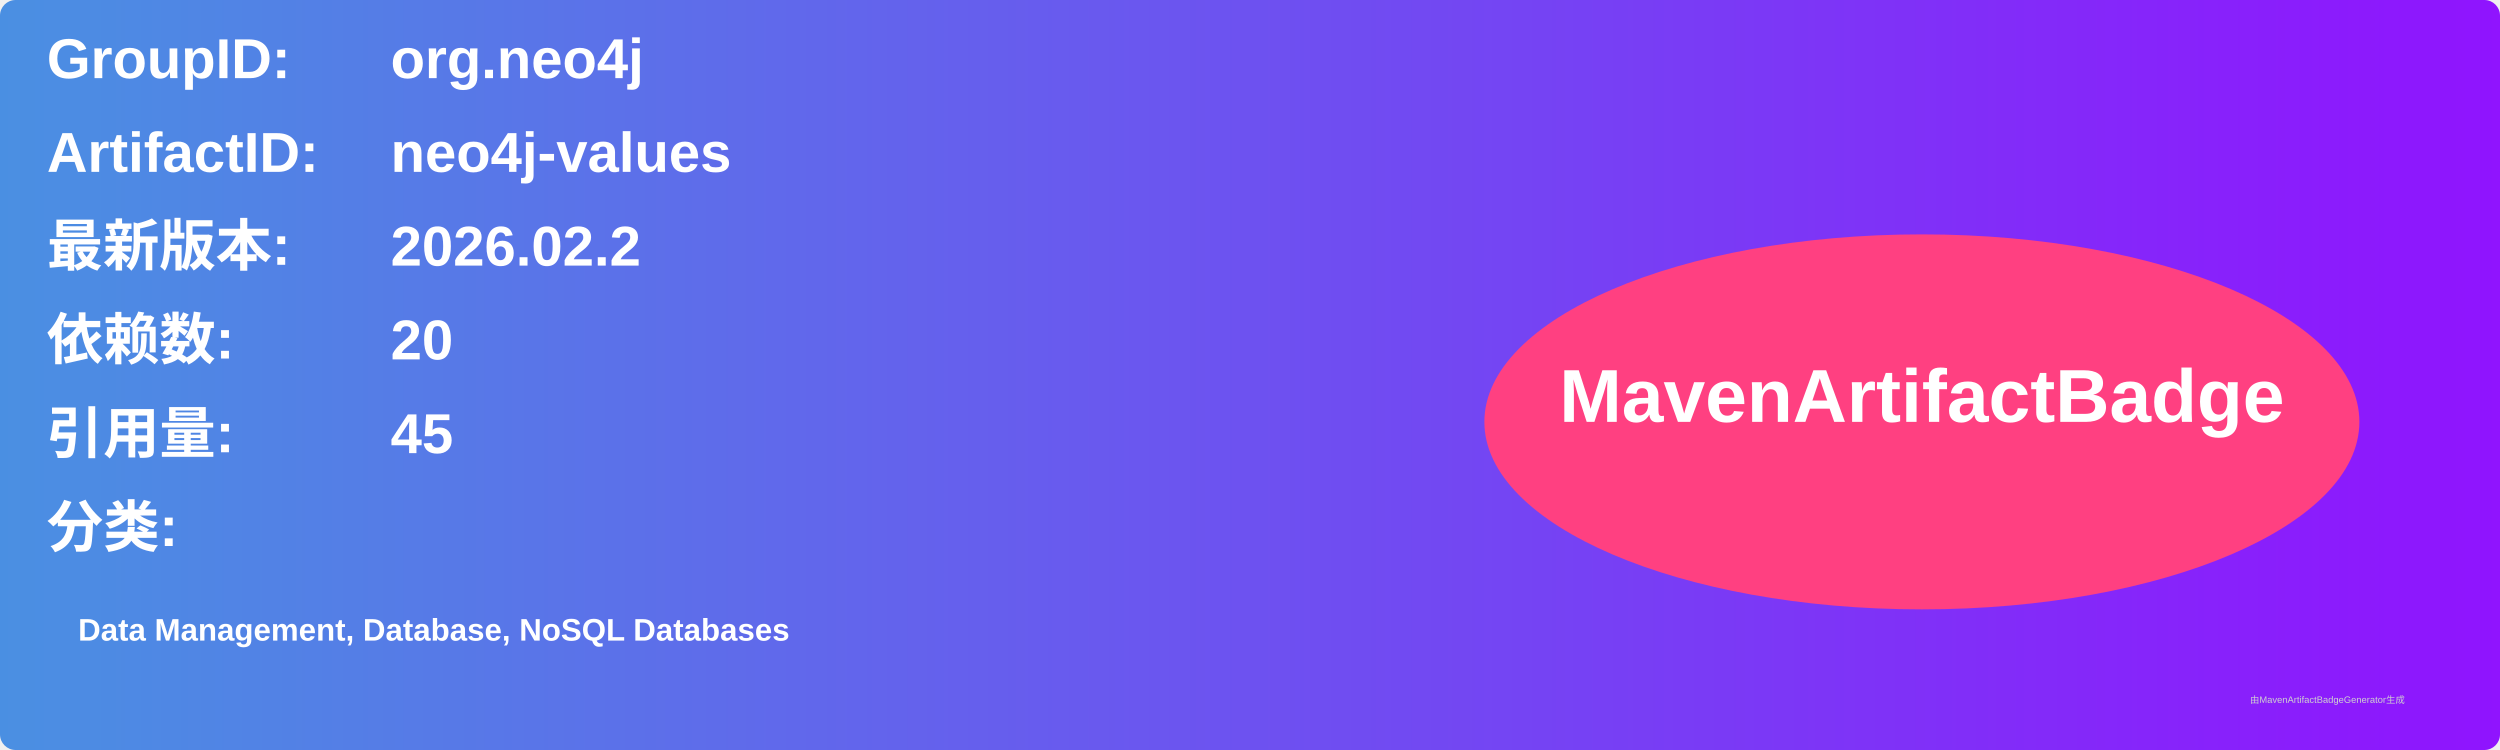
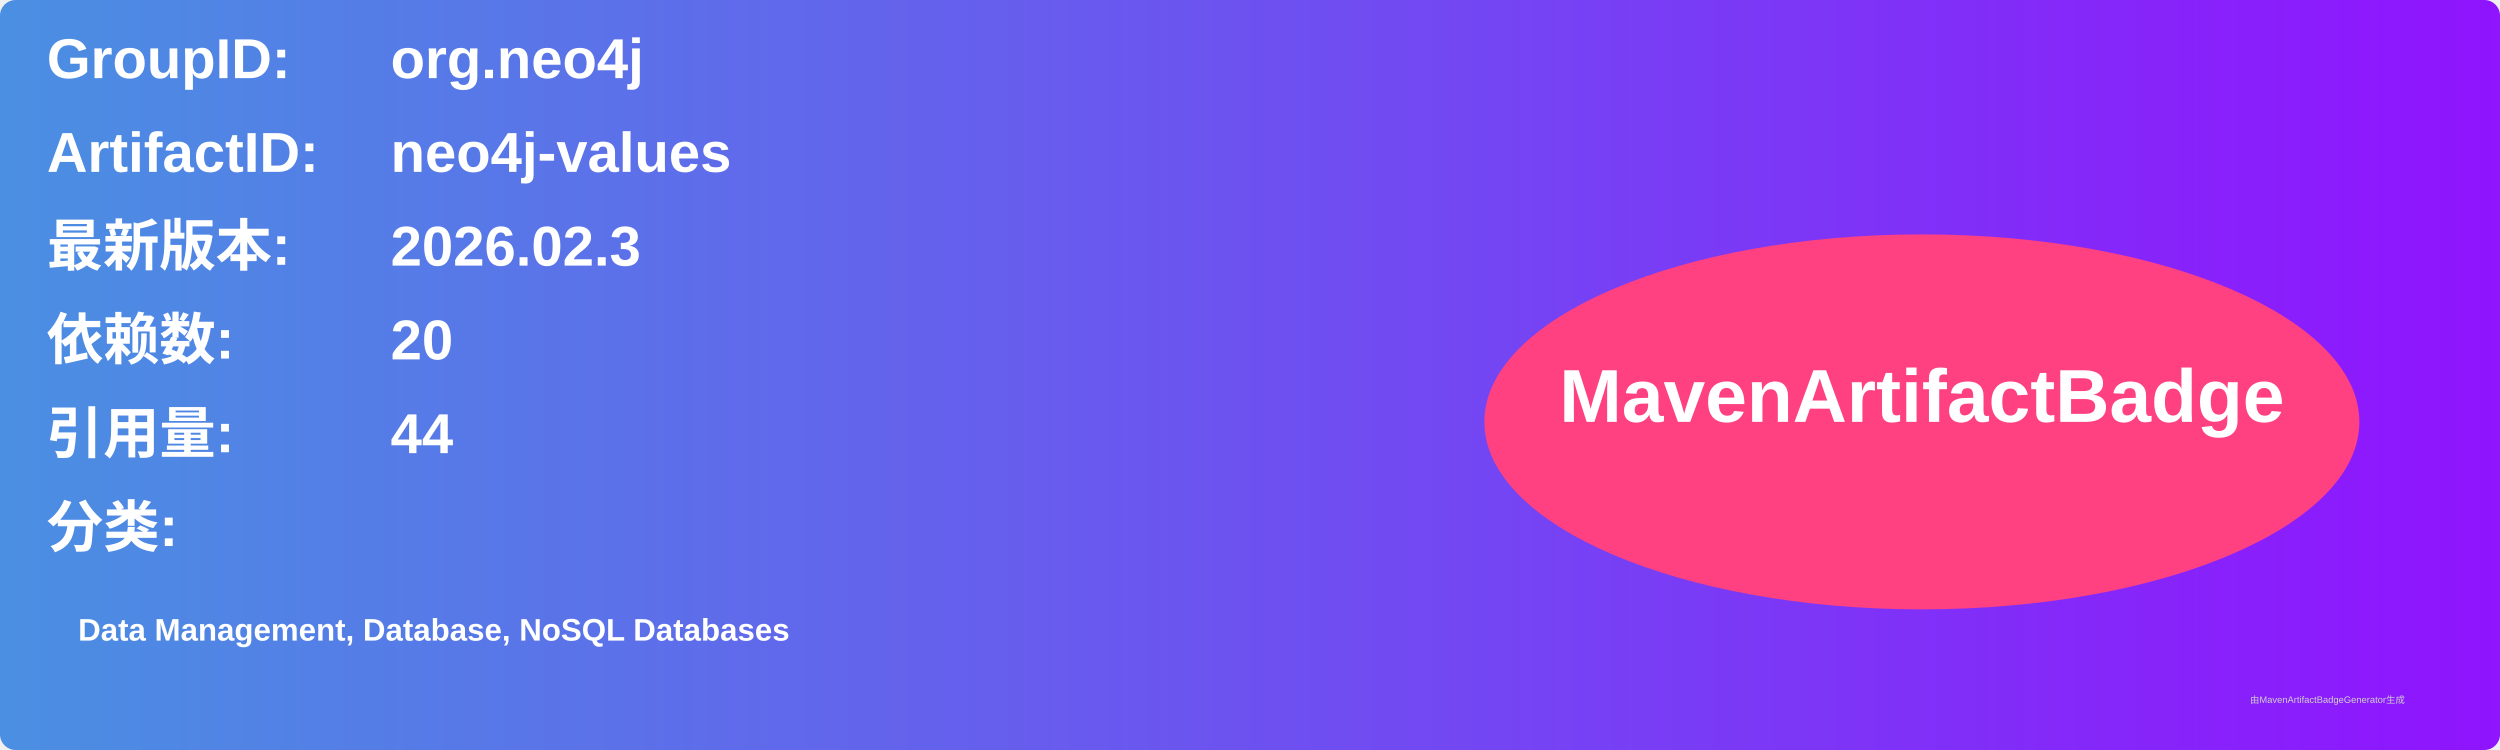
<svg xmlns="http://www.w3.org/2000/svg" width="800" height="240" viewBox="0 0 800 240">
  <linearGradient id="grad" x1="0%" y1="0%" x2="100%" y2="0%">
    <stop offset="0%" stop-color="#4a90e2" />
    <stop offset="100%" stop-color="#9013fe" />
  </linearGradient>
  <rect width="100%" height="100%" rx="5" ry="5" fill="url(#grad)" />
  <g transform="translate(15, 15)">
    <text x="0" y="10" font-family="Arial" font-size="18" fill="white" font-weight="bold" width="260">GroupID:</text>
    <text x="110" y="10" font-family="Arial" font-size="18" fill="white" font-weight="bold" width="460">org.neo4j</text>
    <text x="0" y="40" font-family="Arial" font-size="18" fill="white" font-weight="bold" width="260">ArtifactID:</text>
    <text x="110" y="40" font-family="Arial" font-size="18" fill="white" font-weight="bold" width="460">neo4j-values</text>
    <text x="0" y="70" font-family="Arial" font-size="18" fill="white" font-weight="bold">最新版本:</text>
    <text x="110" y="70" font-family="Arial" font-size="18" fill="white" font-weight="bold">
-       <tspan font-weight="bold">2026.02.2</tspan>
+       <tspan font-weight="bold">2026.02.3</tspan>
    </text>
    <text x="0" y="100" font-family="Arial" font-size="18" fill="white" font-weight="bold">依赖数: </text>
    <text x="110" y="100" font-family="Arial" font-size="18" fill="white">
      <tspan font-weight="bold">20</tspan>
    </text>
    <text x="0" y="130" font-family="Arial" font-size="18" fill="white" font-weight="bold">引用量: </text>
    <text x="110" y="130" font-family="Arial" font-size="18" fill="white">
-       <tspan font-weight="bold">45</tspan>
+       <tspan font-weight="bold">44</tspan>
    </text>
    <text x="0" y="160" font-family="Arial" font-size="18" fill="white" font-weight="bold">分类:</text>
    <text x="10" y="190" font-family="Arial" font-size="10" fill="white">
      <tspan font-weight="bold">Data Management, Database, NoSQL Databases</tspan>
    </text>
    <ellipse cx="600" cy="120" rx="140" ry="60" fill="#ff4081" />
    <text x="600" y="120" text-anchor="middle" font-family="Arial" font-size="24" fill="white" font-weight="bold">MavenArtifactBadge</text>
  </g>
  <text x="720" y="225" font-family="Arial" font-size="3" fill="#d0d0d0">由MavenArtifactBadgeGenerator生成</text>
</svg>
